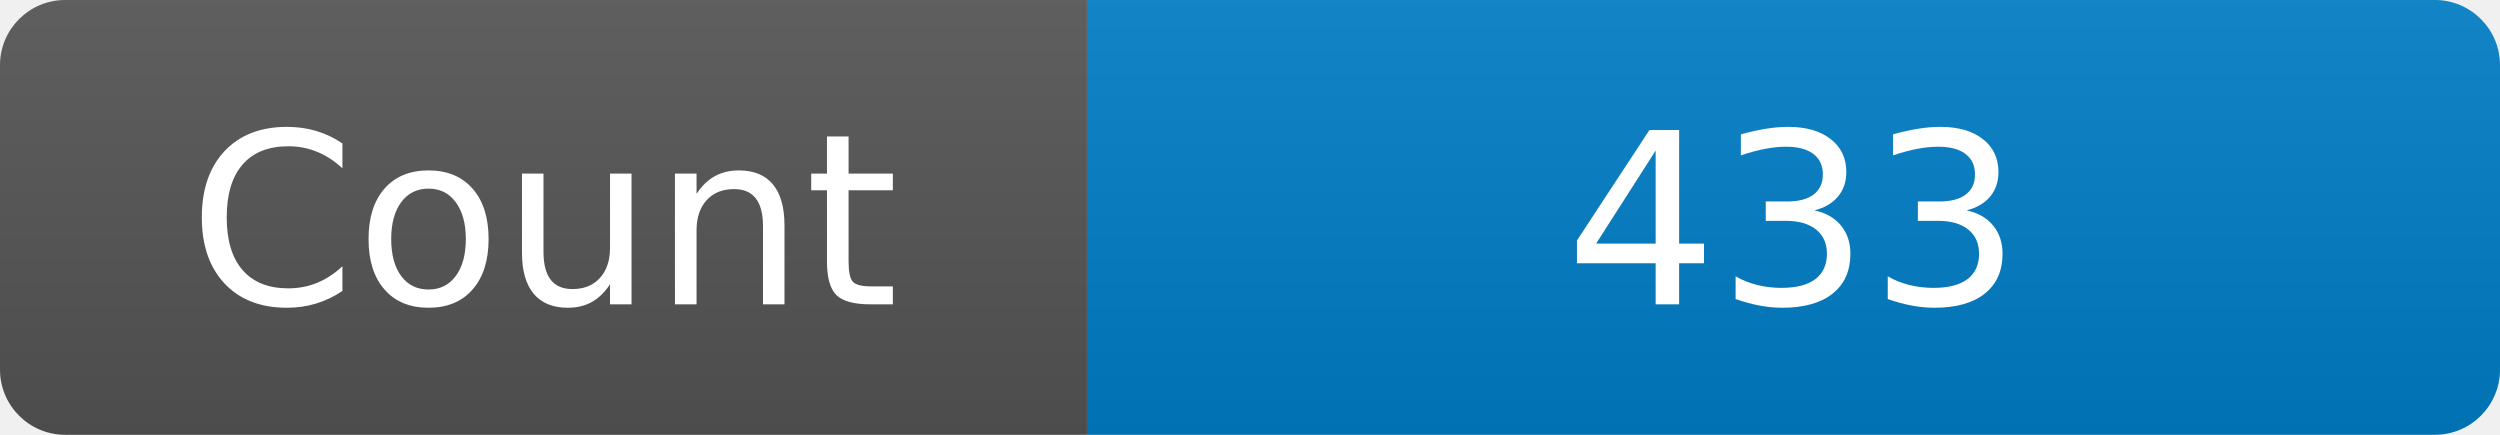
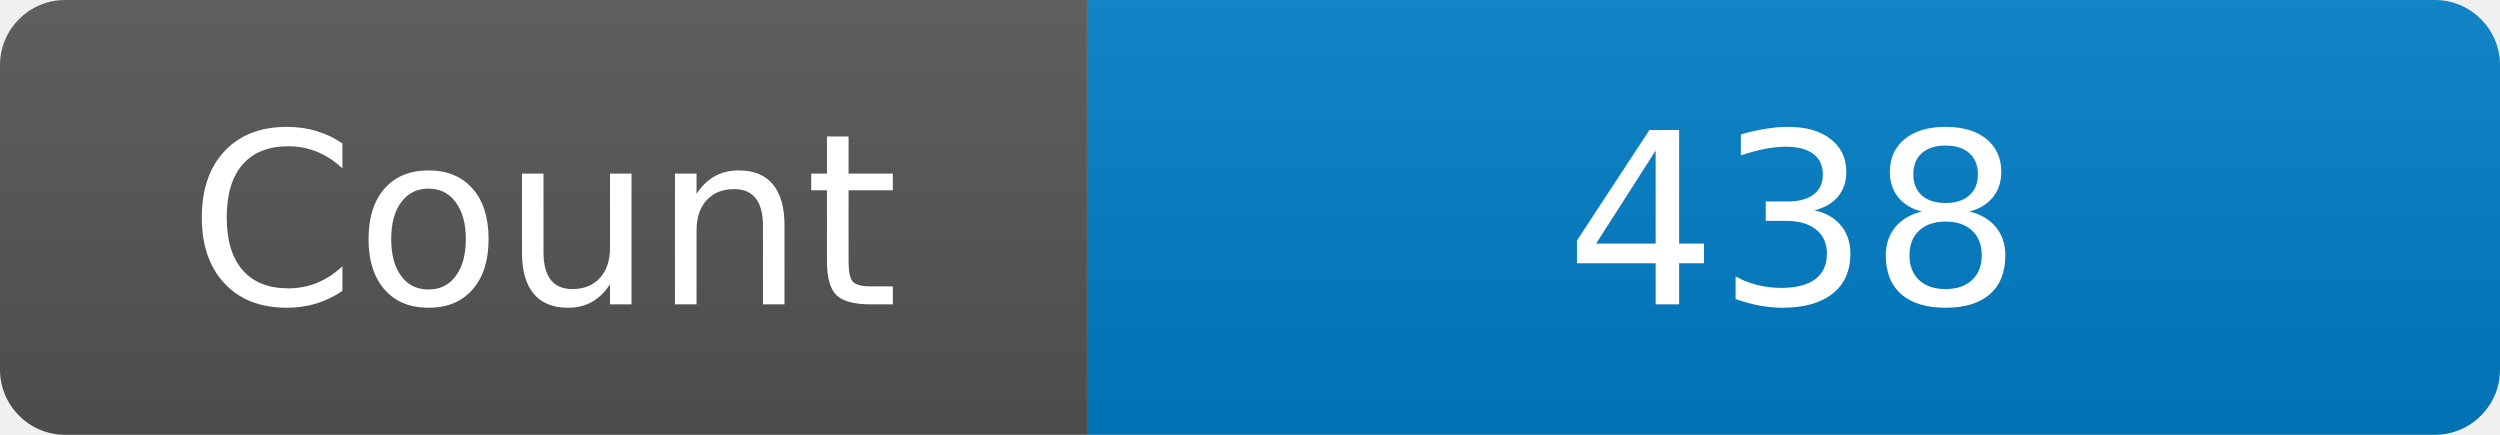
<svg xmlns="http://www.w3.org/2000/svg" width="115" height="20" role="img" aria-label="Maintained?: yes">
  <linearGradient id="s" x2="0" y2="100%">
    <stop offset="0" stop-color="#bbb" stop-opacity=".1" />
    <stop offset="1" stop-opacity=".1" />
  </linearGradient>
  <clipPath id="r">
    <rect width="115" height="20" rx="3" fill="#fff" />
  </clipPath>
  <g clip-path="url(#r)">
    <rect width="50" height="20" fill="#555" />
    <rect x="50" width="160" height="20" fill="#007ec6" />
    <rect width="115" height="20" fill="url(#s)" />
  </g>
  <g fill="#fff" text-anchor="middle" font-family="Verdana,Geneva,DejaVu Sans,sans-serif" font-size="110">
    <text x="250" y="140" transform="scale(.1)" fill="#fff">Count</text>
-     <text x="825" y="140" transform="scale(.1)" fill="#fff">433</text>
+     <text x="825" y="140" transform="scale(.1)" fill="#fff">438</text>
  </g>
</svg>
